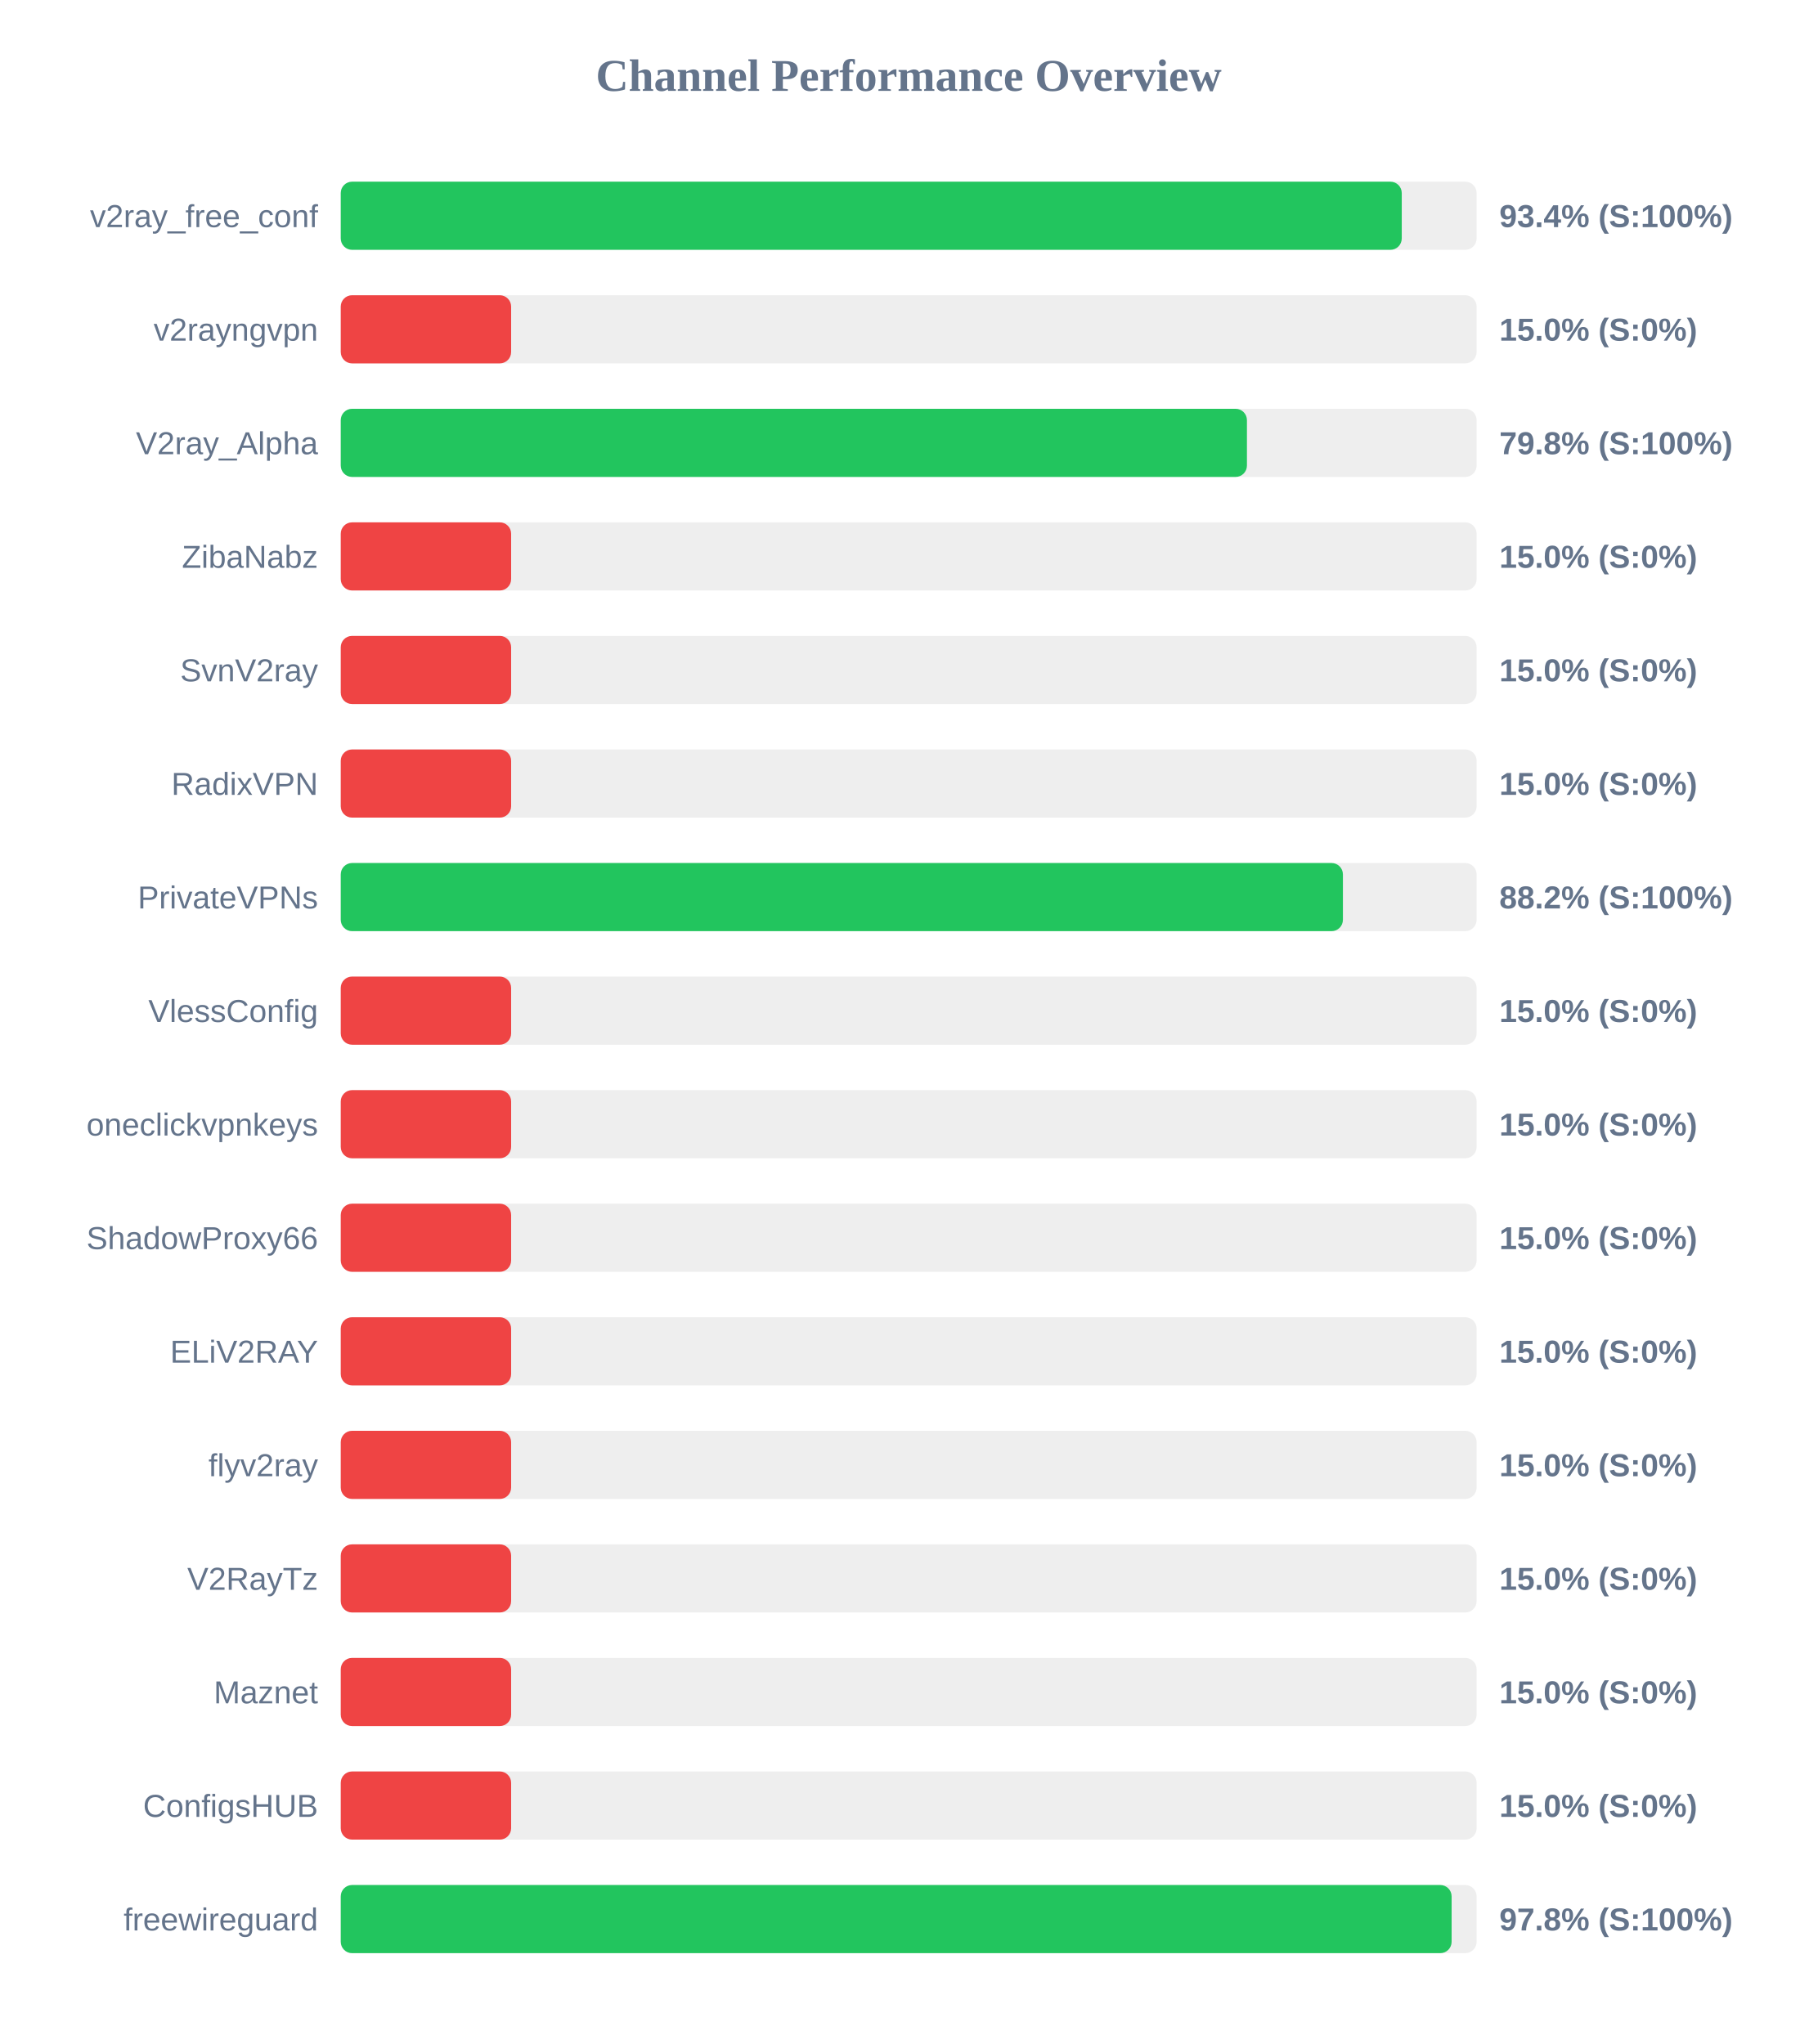
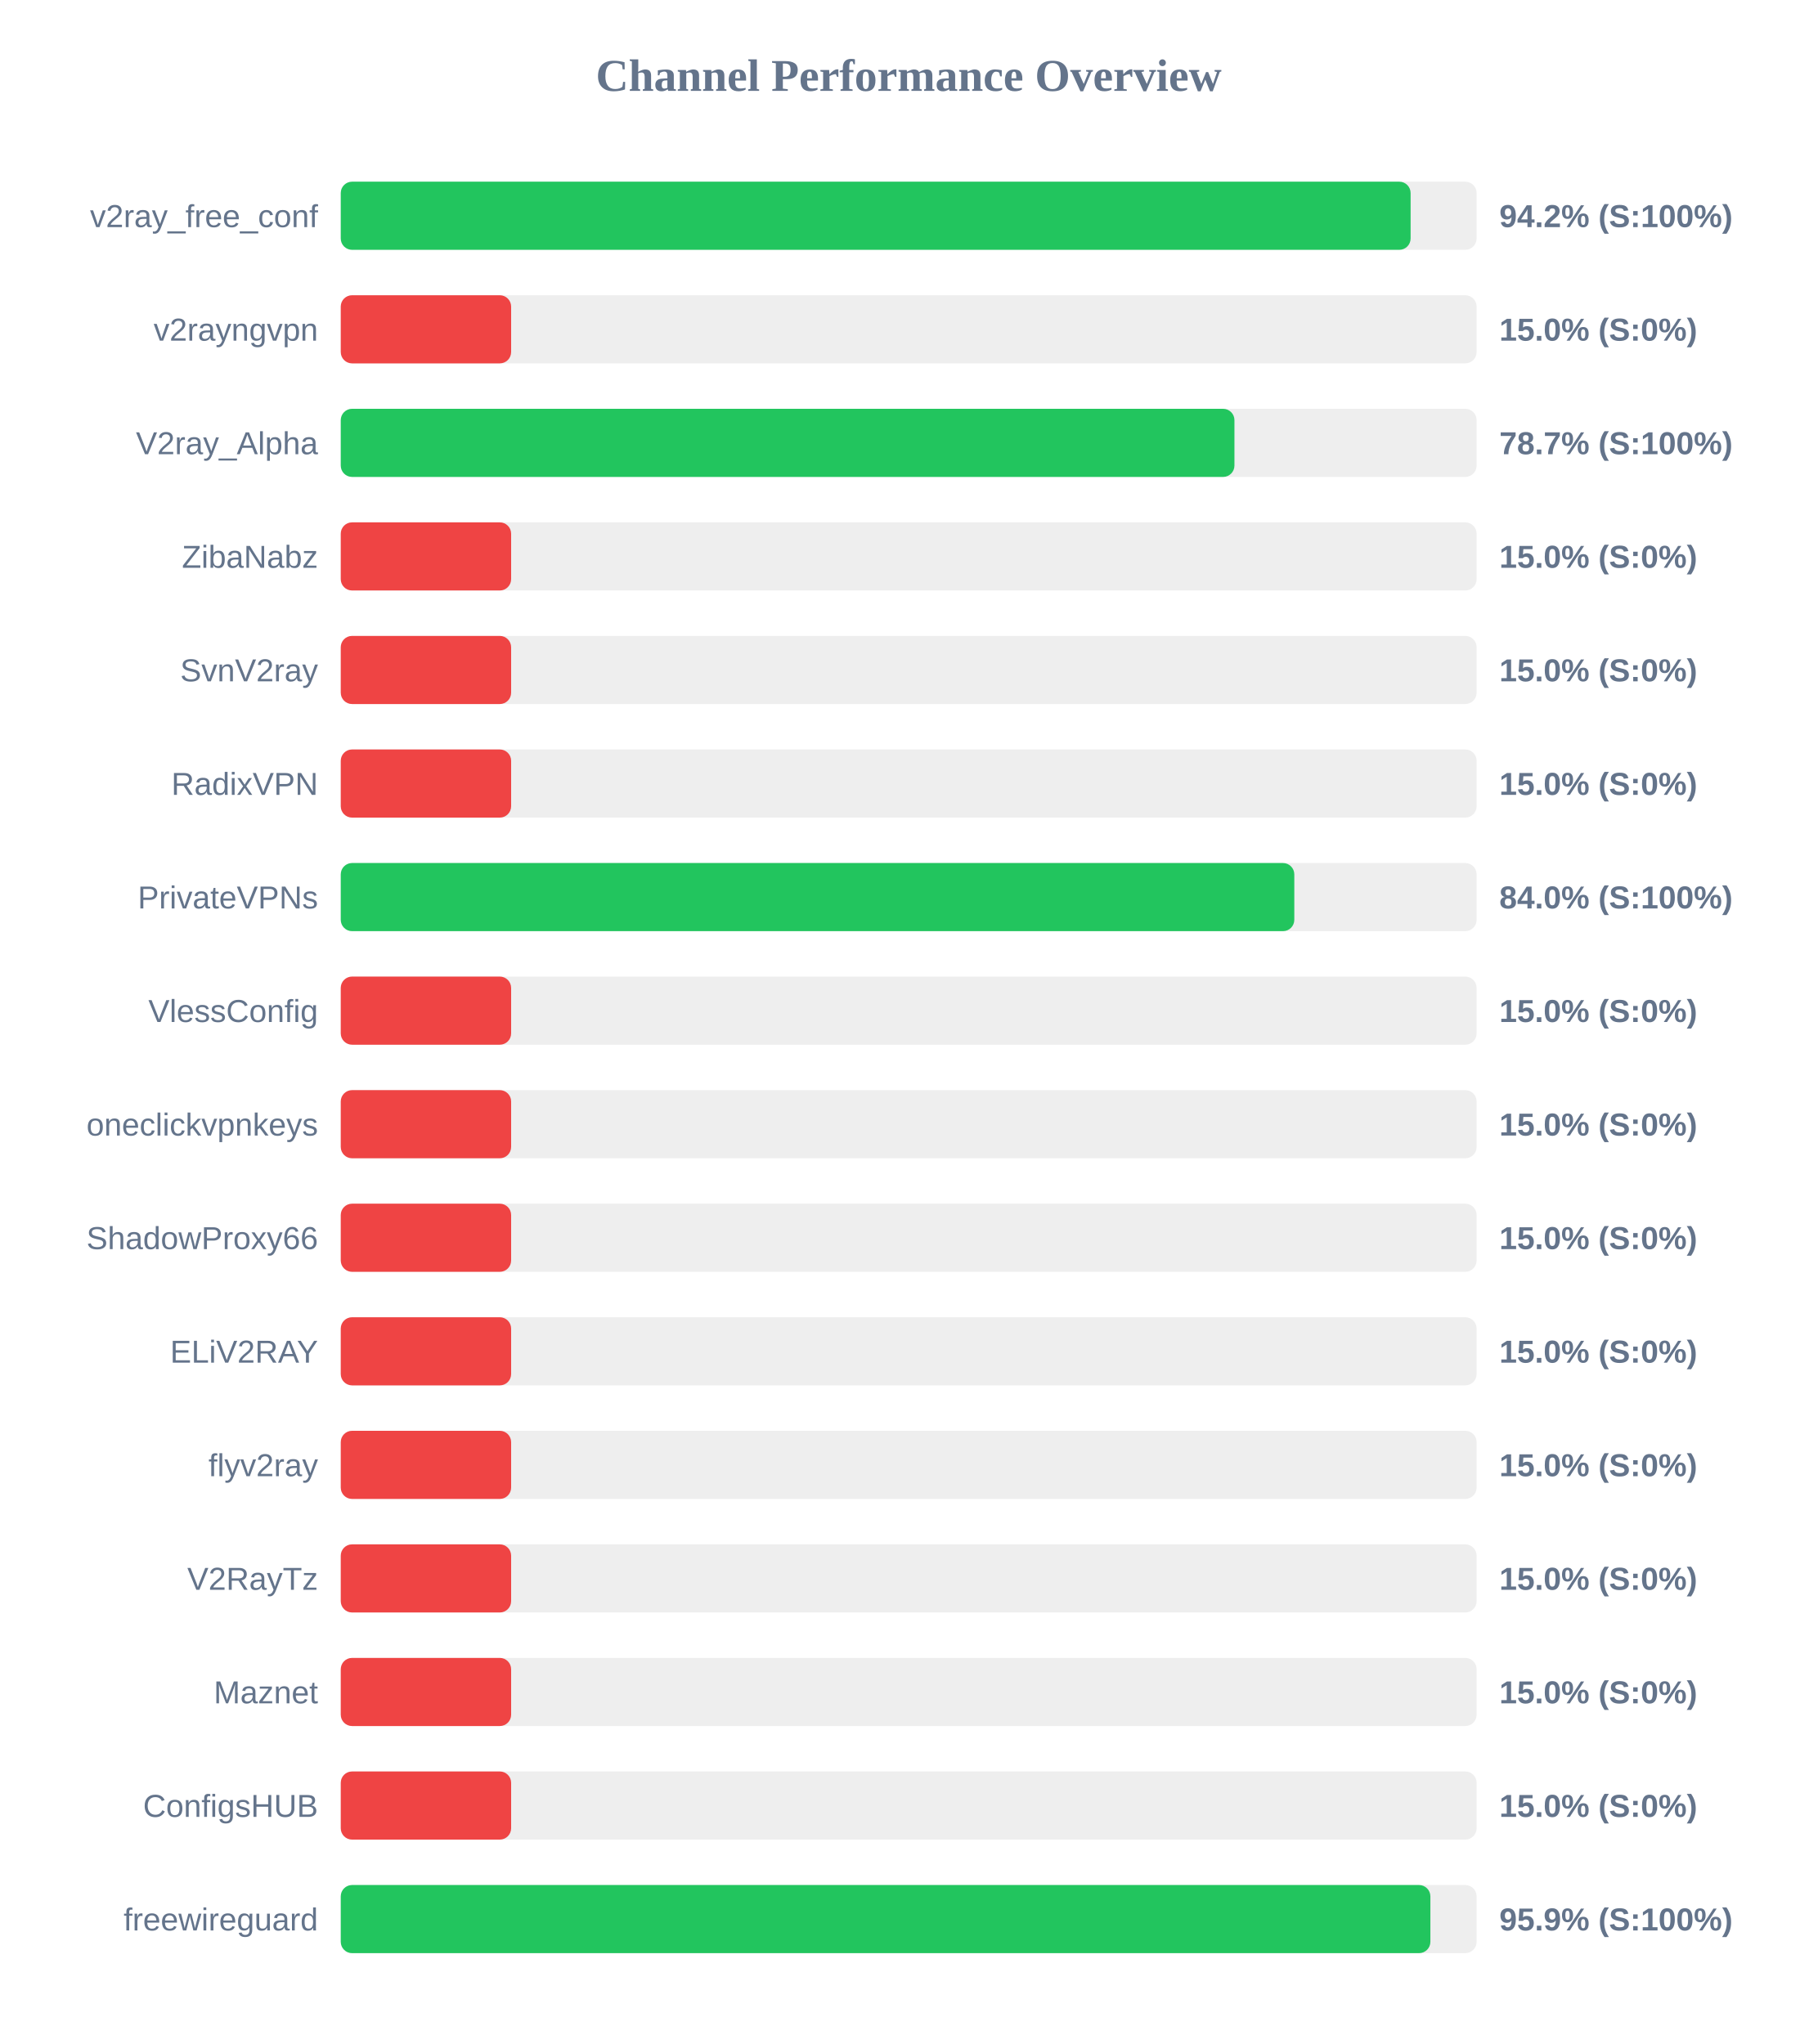
<svg xmlns="http://www.w3.org/2000/svg" width="800" height="900" version="1.1">
  <style>
        .row { font: 14px Arial; fill: #64748b; }
        .score { font: bold 14px Arial; fill: #64748b; }
    </style>
  <text x="400" y="40" text-anchor="middle" font-size="20px" font-weight="bold" fill="#64748b">Channel Performance Overview</text>
  <rect x="150" y="80" width="500" height="30" fill="#eee" rx="5" />
-   <rect x="150" y="80" width="467.05" height="30" fill="#22c55e" rx="5" />
+   <rect x="150" y="80" width="470.95" height="30" fill="#22c55e" rx="5" />
  <text x="140" y="100" text-anchor="end" class="row">v2ray_free_conf</text>
-   <text x="660" y="100" text-anchor="start" class="score">93.4% (S:100%)</text>
+   <text x="660" y="100" text-anchor="start" class="score">94.2% (S:100%)</text>
  <rect x="150" y="130" width="500" height="30" fill="#eee" rx="5" />
  <rect x="150" y="130" width="75.0" height="30" fill="#ef4444" rx="5" />
  <text x="140" y="150" text-anchor="end" class="row">v2rayngvpn</text>
  <text x="660" y="150" text-anchor="start" class="score">15.0% (S:0%)</text>
  <rect x="150" y="180" width="500" height="30" fill="#eee" rx="5" />
-   <rect x="150" y="180" width="398.9" height="30" fill="#22c55e" rx="5" />
+   <rect x="150" y="180" width="393.4" height="30" fill="#22c55e" rx="5" />
  <text x="140" y="200" text-anchor="end" class="row">V2ray_Alpha</text>
-   <text x="660" y="200" text-anchor="start" class="score">79.8% (S:100%)</text>
+   <text x="660" y="200" text-anchor="start" class="score">78.7% (S:100%)</text>
  <rect x="150" y="230" width="500" height="30" fill="#eee" rx="5" />
  <rect x="150" y="230" width="75.0" height="30" fill="#ef4444" rx="5" />
  <text x="140" y="250" text-anchor="end" class="row">ZibaNabz</text>
  <text x="660" y="250" text-anchor="start" class="score">15.0% (S:0%)</text>
  <rect x="150" y="280" width="500" height="30" fill="#eee" rx="5" />
  <rect x="150" y="280" width="75.0" height="30" fill="#ef4444" rx="5" />
  <text x="140" y="300" text-anchor="end" class="row">SvnV2ray</text>
  <text x="660" y="300" text-anchor="start" class="score">15.0% (S:0%)</text>
  <rect x="150" y="330" width="500" height="30" fill="#eee" rx="5" />
  <rect x="150" y="330" width="75.0" height="30" fill="#ef4444" rx="5" />
  <text x="140" y="350" text-anchor="end" class="row">RadixVPN</text>
  <text x="660" y="350" text-anchor="start" class="score">15.0% (S:0%)</text>
  <rect x="150" y="380" width="500" height="30" fill="#eee" rx="5" />
-   <rect x="150" y="380" width="441.15" height="30" fill="#22c55e" rx="5" />
+   <rect x="150" y="380" width="419.75" height="30" fill="#22c55e" rx="5" />
  <text x="140" y="400" text-anchor="end" class="row">PrivateVPNs</text>
-   <text x="660" y="400" text-anchor="start" class="score">88.2% (S:100%)</text>
+   <text x="660" y="400" text-anchor="start" class="score">84.0% (S:100%)</text>
  <rect x="150" y="430" width="500" height="30" fill="#eee" rx="5" />
  <rect x="150" y="430" width="75.0" height="30" fill="#ef4444" rx="5" />
  <text x="140" y="450" text-anchor="end" class="row">VlessConfig</text>
  <text x="660" y="450" text-anchor="start" class="score">15.0% (S:0%)</text>
  <rect x="150" y="480" width="500" height="30" fill="#eee" rx="5" />
  <rect x="150" y="480" width="75.0" height="30" fill="#ef4444" rx="5" />
  <text x="140" y="500" text-anchor="end" class="row">oneclickvpnkeys</text>
  <text x="660" y="500" text-anchor="start" class="score">15.0% (S:0%)</text>
  <rect x="150" y="530" width="500" height="30" fill="#eee" rx="5" />
  <rect x="150" y="530" width="75.0" height="30" fill="#ef4444" rx="5" />
  <text x="140" y="550" text-anchor="end" class="row">ShadowProxy66</text>
  <text x="660" y="550" text-anchor="start" class="score">15.0% (S:0%)</text>
  <rect x="150" y="580" width="500" height="30" fill="#eee" rx="5" />
  <rect x="150" y="580" width="75.0" height="30" fill="#ef4444" rx="5" />
  <text x="140" y="600" text-anchor="end" class="row">ELiV2RAY</text>
  <text x="660" y="600" text-anchor="start" class="score">15.0% (S:0%)</text>
  <rect x="150" y="630" width="500" height="30" fill="#eee" rx="5" />
  <rect x="150" y="630" width="75.0" height="30" fill="#ef4444" rx="5" />
  <text x="140" y="650" text-anchor="end" class="row">flyv2ray</text>
  <text x="660" y="650" text-anchor="start" class="score">15.0% (S:0%)</text>
  <rect x="150" y="680" width="500" height="30" fill="#eee" rx="5" />
  <rect x="150" y="680" width="75.0" height="30" fill="#ef4444" rx="5" />
  <text x="140" y="700" text-anchor="end" class="row">V2RayTz</text>
  <text x="660" y="700" text-anchor="start" class="score">15.0% (S:0%)</text>
  <rect x="150" y="730" width="500" height="30" fill="#eee" rx="5" />
  <rect x="150" y="730" width="75.0" height="30" fill="#ef4444" rx="5" />
  <text x="140" y="750" text-anchor="end" class="row">Maznet</text>
  <text x="660" y="750" text-anchor="start" class="score">15.0% (S:0%)</text>
  <rect x="150" y="780" width="500" height="30" fill="#eee" rx="5" />
  <rect x="150" y="780" width="75.0" height="30" fill="#ef4444" rx="5" />
  <text x="140" y="800" text-anchor="end" class="row">ConfigsHUB</text>
  <text x="660" y="800" text-anchor="start" class="score">15.0% (S:0%)</text>
  <rect x="150" y="830" width="500" height="30" fill="#eee" rx="5" />
-   <rect x="150" y="830" width="489.0" height="30" fill="#22c55e" rx="5" />
+   <rect x="150" y="830" width="479.65" height="30" fill="#22c55e" rx="5" />
  <text x="140" y="850" text-anchor="end" class="row">freewireguard</text>
-   <text x="660" y="850" text-anchor="start" class="score">97.8% (S:100%)</text>
+   <text x="660" y="850" text-anchor="start" class="score">95.9% (S:100%)</text>
</svg>
